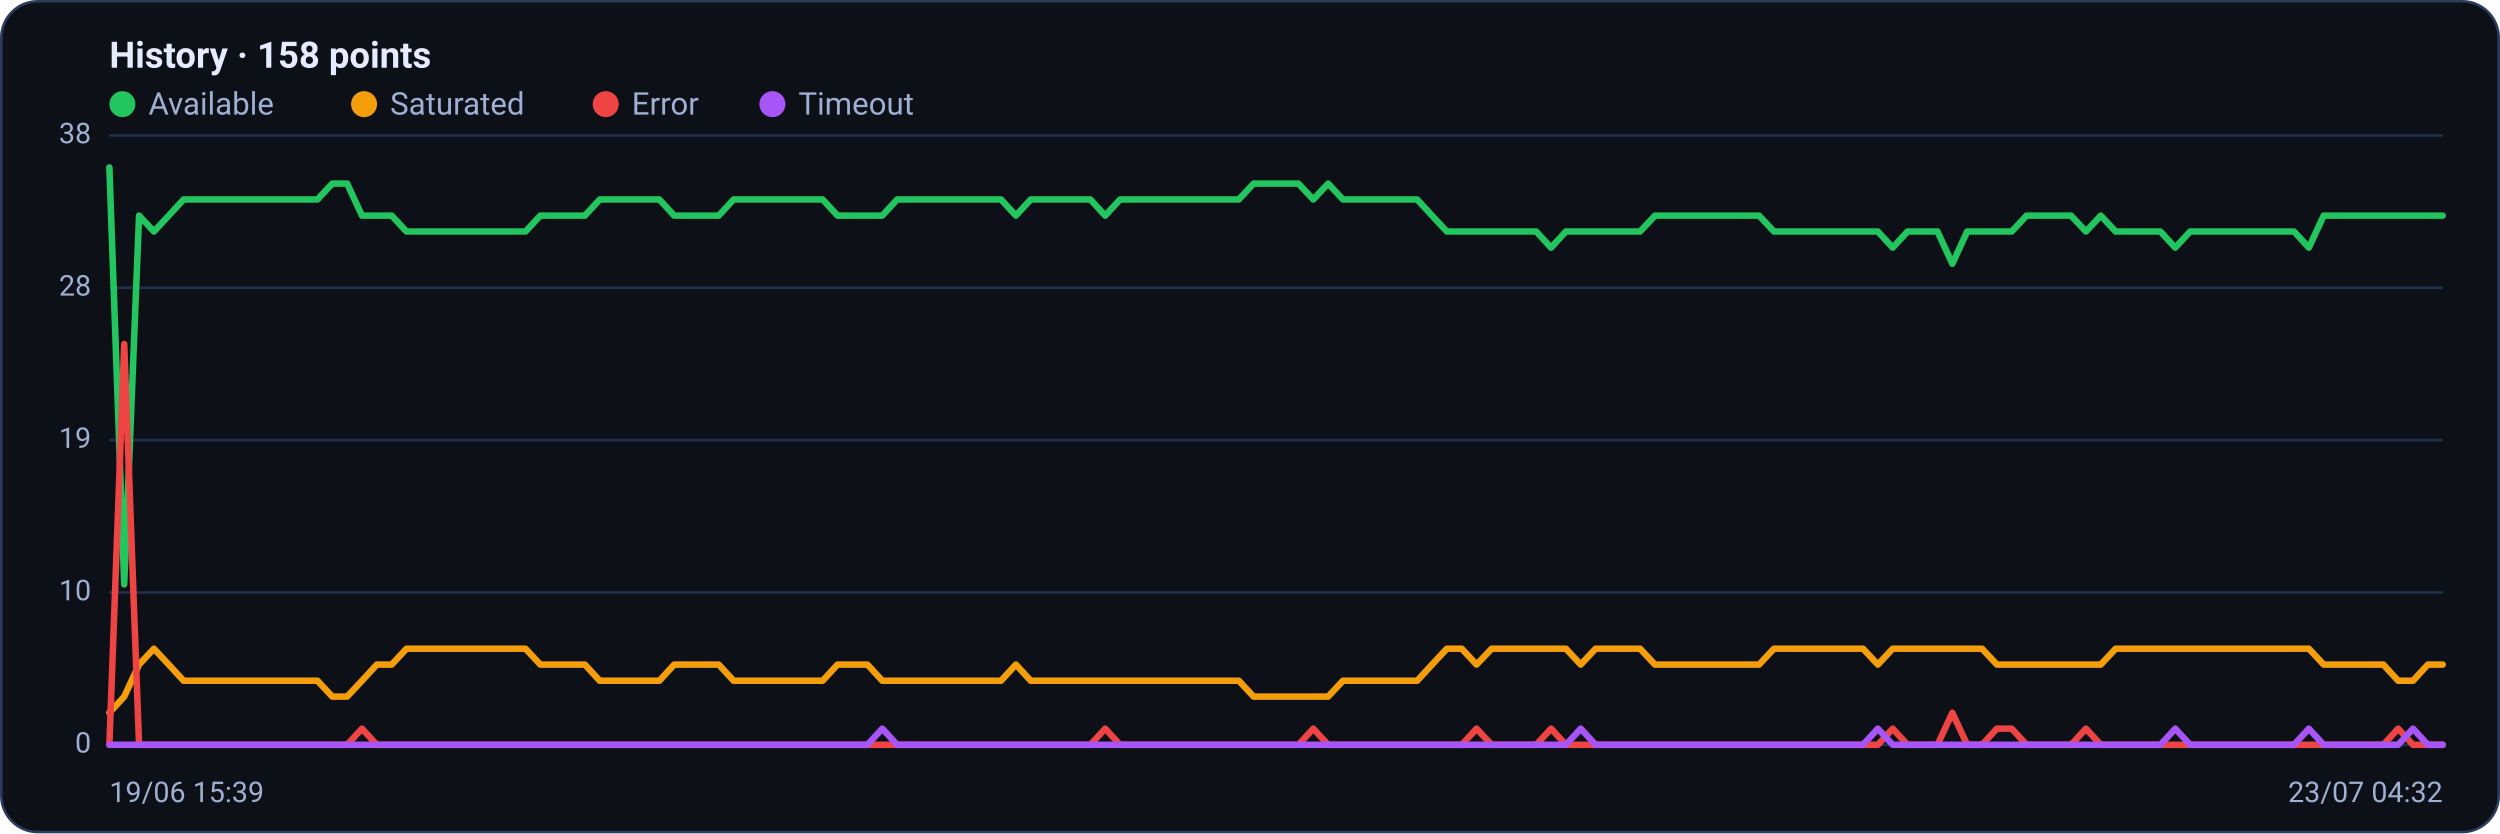
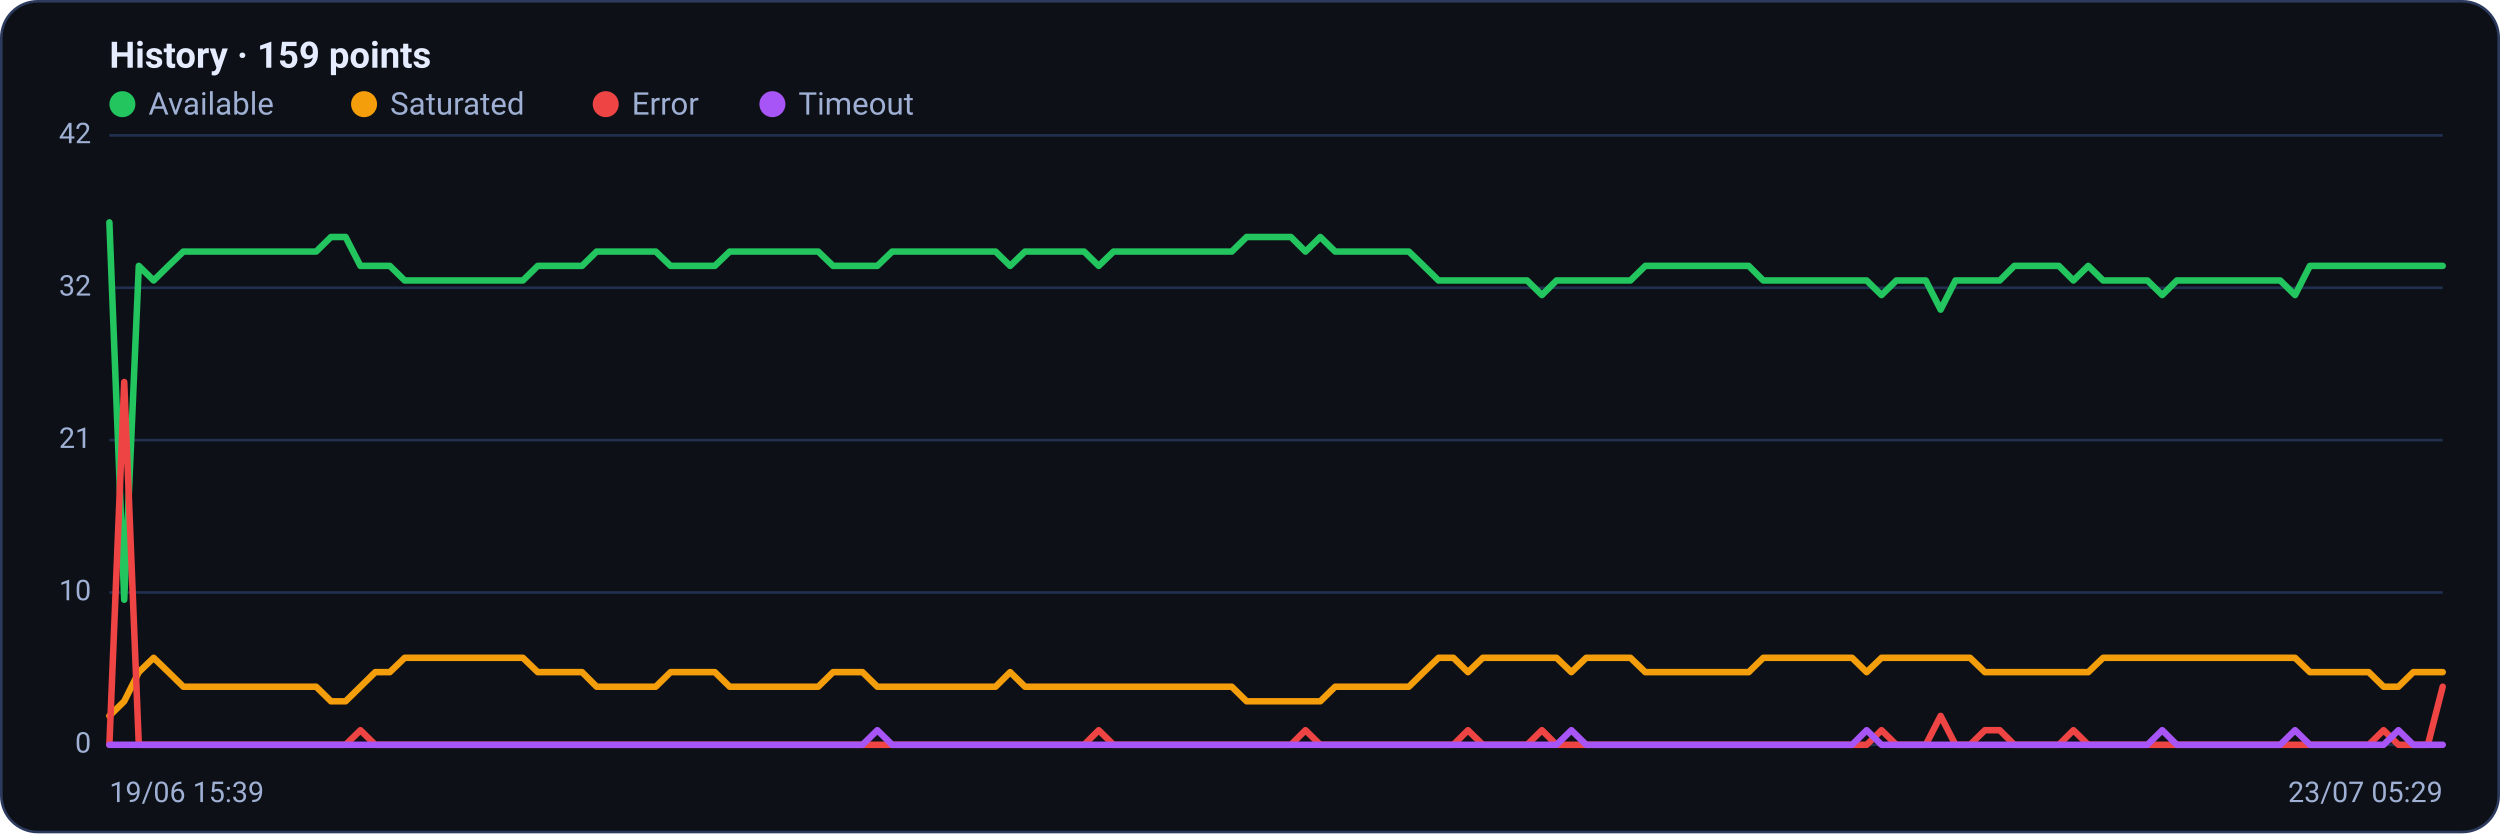
<svg xmlns="http://www.w3.org/2000/svg" viewBox="0 0 960 320" width="960" height="320" font-family="Segoe UI, system-ui, -apple-system, Roboto, Helvetica, Arial, sans-serif" role="img" aria-label="Availability history per region">
  <rect x="0.5" y="0.5" width="959" height="319" rx="14" fill="#0d1117" stroke="#2c3a5e" />
-   <text x="42" y="26" font-size="14" font-weight="600" fill="#e6ecff">History · 158 points</text>
+   <text x="42" y="26" font-size="14" font-weight="600" fill="#e6ecff">History · 159 points</text>
  <circle cx="47" cy="40" r="5" fill="#22c55e" />
  <text x="57" y="44" font-size="12" fill="#9fb0d4">Available</text>
  <circle cx="139.8" cy="40" r="5" fill="#f59e0b" />
  <text x="149.8" y="44" font-size="12" fill="#9fb0d4">Saturated</text>
  <circle cx="232.6" cy="40" r="5" fill="#ef4444" />
  <text x="242.6" y="44" font-size="12" fill="#9fb0d4">Error</text>
  <circle cx="296.6" cy="40" r="5" fill="#a855f7" />
  <text x="306.6" y="44" font-size="12" fill="#9fb0d4">Timeout</text>
  <line x1="42" y1="286.0" x2="938" y2="286.0" stroke="#21304f" stroke-width="1" />
  <text x="35" y="289.0" text-anchor="end" font-size="11" fill="#9fb0d4">0</text>
  <line x1="42" y1="227.5" x2="938" y2="227.5" stroke="#21304f" stroke-width="1" />
  <text x="35" y="230.5" text-anchor="end" font-size="11" fill="#9fb0d4">10</text>
  <line x1="42" y1="169.0" x2="938" y2="169.0" stroke="#21304f" stroke-width="1" />
-   <text x="35" y="172.0" text-anchor="end" font-size="11" fill="#9fb0d4">19</text>
+   <text x="35" y="172.0" text-anchor="end" font-size="11" fill="#9fb0d4">21</text>
  <line x1="42" y1="110.5" x2="938" y2="110.5" stroke="#21304f" stroke-width="1" />
-   <text x="35" y="113.5" text-anchor="end" font-size="11" fill="#9fb0d4">28</text>
+   <text x="35" y="113.5" text-anchor="end" font-size="11" fill="#9fb0d4">32</text>
  <line x1="42" y1="52.0" x2="938" y2="52.0" stroke="#21304f" stroke-width="1" />
-   <text x="35" y="55.0" text-anchor="end" font-size="11" fill="#9fb0d4">38</text>
-   <polyline fill="none" stroke="#22c55e" stroke-width="2.5" stroke-linejoin="round" stroke-linecap="round" points="42.0,64.3 47.7,224.4 53.4,82.8 59.1,88.9 64.8,82.8 70.5,76.6 76.2,76.6 81.9,76.6 87.7,76.6 93.4,76.6 99.1,76.6 104.8,76.6 110.5,76.6 116.2,76.6 121.9,76.6 127.6,70.5 133.3,70.5 139.0,82.8 144.7,82.8 150.4,82.8 156.1,88.9 161.8,88.9 167.6,88.9 173.3,88.9 179.0,88.9 184.7,88.9 190.4,88.9 196.1,88.9 201.8,88.9 207.5,82.8 213.2,82.8 218.9,82.8 224.6,82.8 230.3,76.6 236.0,76.6 241.7,76.6 247.5,76.6 253.2,76.6 258.9,82.8 264.6,82.8 270.3,82.8 276.0,82.8 281.7,76.6 287.4,76.6 293.1,76.6 298.8,76.6 304.5,76.6 310.2,76.6 315.9,76.6 321.6,82.8 327.4,82.8 333.1,82.8 338.8,82.8 344.5,76.6 350.2,76.6 355.9,76.6 361.6,76.6 367.3,76.6 373.0,76.6 378.7,76.6 384.4,76.6 390.1,82.8 395.8,76.6 401.5,76.6 407.2,76.6 413.0,76.6 418.7,76.6 424.4,82.8 430.1,76.6 435.8,76.6 441.5,76.6 447.2,76.6 452.9,76.6 458.6,76.6 464.3,76.6 470.0,76.6 475.7,76.6 481.4,70.5 487.1,70.5 492.9,70.5 498.6,70.5 504.3,76.6 510.0,70.5 515.7,76.6 521.4,76.6 527.1,76.6 532.8,76.6 538.5,76.6 544.2,76.6 549.9,82.8 555.6,88.9 561.3,88.9 567.0,88.9 572.8,88.9 578.5,88.9 584.2,88.9 589.9,88.9 595.6,95.1 601.3,88.9 607.0,88.9 612.7,88.9 618.4,88.9 624.1,88.9 629.8,88.9 635.5,82.8 641.2,82.8 646.9,82.8 652.6,82.8 658.4,82.8 664.1,82.8 669.8,82.8 675.5,82.8 681.2,88.9 686.9,88.9 692.6,88.9 698.3,88.9 704.0,88.9 709.7,88.9 715.4,88.9 721.1,88.9 726.8,95.1 732.5,88.9 738.3,88.9 744.0,88.9 749.7,101.3 755.4,88.9 761.1,88.9 766.8,88.9 772.5,88.9 778.2,82.8 783.9,82.8 789.6,82.8 795.3,82.8 801.0,88.9 806.7,82.8 812.4,88.9 818.2,88.9 823.9,88.9 829.6,88.9 835.3,95.1 841.0,88.9 846.7,88.9 852.4,88.9 858.1,88.9 863.8,88.9 869.5,88.9 875.2,88.9 880.9,88.9 886.6,95.1 892.3,82.8 898.1,82.8 903.8,82.8 909.5,82.8 915.2,82.8 920.9,82.8 926.6,82.8 932.3,82.8 938.0,82.8" />
-   <polyline fill="none" stroke="#f59e0b" stroke-width="2.5" stroke-linejoin="round" stroke-linecap="round" points="42.0,273.7 47.7,267.5 53.4,255.2 59.1,249.1 64.8,255.2 70.5,261.4 76.2,261.4 81.9,261.4 87.7,261.4 93.4,261.4 99.1,261.4 104.8,261.4 110.5,261.4 116.2,261.4 121.9,261.4 127.6,267.5 133.3,267.5 139.0,261.4 144.7,255.2 150.4,255.2 156.1,249.1 161.8,249.1 167.6,249.1 173.3,249.1 179.0,249.1 184.7,249.1 190.4,249.1 196.1,249.1 201.8,249.1 207.5,255.2 213.2,255.2 218.9,255.2 224.6,255.2 230.3,261.4 236.0,261.4 241.7,261.4 247.5,261.4 253.2,261.4 258.9,255.2 264.6,255.2 270.3,255.2 276.0,255.2 281.7,261.4 287.4,261.4 293.1,261.4 298.8,261.4 304.5,261.4 310.2,261.4 315.9,261.4 321.6,255.2 327.4,255.2 333.1,255.2 338.8,261.4 344.5,261.4 350.2,261.4 355.9,261.4 361.6,261.4 367.3,261.4 373.0,261.4 378.7,261.4 384.4,261.4 390.1,255.2 395.8,261.4 401.5,261.4 407.2,261.4 413.0,261.4 418.7,261.4 424.4,261.4 430.1,261.4 435.8,261.4 441.5,261.4 447.2,261.4 452.9,261.4 458.6,261.4 464.3,261.4 470.0,261.4 475.7,261.4 481.4,267.5 487.1,267.5 492.9,267.5 498.6,267.5 504.3,267.5 510.0,267.5 515.7,261.4 521.4,261.4 527.1,261.4 532.8,261.4 538.5,261.4 544.2,261.4 549.9,255.2 555.6,249.1 561.3,249.1 567.0,255.2 572.8,249.1 578.5,249.1 584.2,249.1 589.9,249.1 595.6,249.1 601.3,249.1 607.0,255.2 612.7,249.1 618.4,249.1 624.1,249.1 629.8,249.1 635.5,255.2 641.2,255.2 646.9,255.2 652.6,255.2 658.4,255.2 664.1,255.2 669.8,255.2 675.5,255.2 681.2,249.1 686.9,249.1 692.6,249.1 698.3,249.1 704.0,249.1 709.7,249.1 715.4,249.1 721.1,255.2 726.8,249.1 732.5,249.1 738.3,249.1 744.0,249.1 749.7,249.1 755.4,249.1 761.1,249.1 766.8,255.2 772.5,255.2 778.2,255.2 783.9,255.2 789.6,255.2 795.3,255.2 801.0,255.2 806.7,255.2 812.4,249.1 818.2,249.1 823.9,249.1 829.6,249.1 835.3,249.1 841.0,249.1 846.7,249.1 852.4,249.1 858.1,249.1 863.8,249.1 869.5,249.1 875.2,249.1 880.9,249.1 886.6,249.1 892.3,255.2 898.1,255.2 903.8,255.2 909.5,255.2 915.2,255.2 920.9,261.4 926.6,261.4 932.3,255.2 938.0,255.2" />
-   <polyline fill="none" stroke="#ef4444" stroke-width="2.5" stroke-linejoin="round" stroke-linecap="round" points="42.0,286.0 47.7,132.1 53.4,286.0 59.1,286.0 64.8,286.0 70.5,286.0 76.2,286.0 81.9,286.0 87.7,286.0 93.4,286.0 99.1,286.0 104.8,286.0 110.5,286.0 116.2,286.0 121.9,286.0 127.6,286.0 133.3,286.0 139.0,279.8 144.7,286.0 150.4,286.0 156.1,286.0 161.8,286.0 167.6,286.0 173.3,286.0 179.0,286.0 184.7,286.0 190.4,286.0 196.1,286.0 201.8,286.0 207.5,286.0 213.2,286.0 218.9,286.0 224.6,286.0 230.3,286.0 236.0,286.0 241.7,286.0 247.5,286.0 253.2,286.0 258.9,286.0 264.6,286.0 270.3,286.0 276.0,286.0 281.7,286.0 287.4,286.0 293.1,286.0 298.8,286.0 304.5,286.0 310.2,286.0 315.9,286.0 321.6,286.0 327.4,286.0 333.1,286.0 338.8,286.0 344.5,286.0 350.2,286.0 355.9,286.0 361.6,286.0 367.3,286.0 373.0,286.0 378.7,286.0 384.4,286.0 390.1,286.0 395.8,286.0 401.5,286.0 407.2,286.0 413.0,286.0 418.7,286.0 424.4,279.8 430.1,286.0 435.8,286.0 441.5,286.0 447.2,286.0 452.9,286.0 458.6,286.0 464.3,286.0 470.0,286.0 475.7,286.0 481.4,286.0 487.1,286.0 492.9,286.0 498.6,286.0 504.3,279.8 510.0,286.0 515.7,286.0 521.4,286.0 527.1,286.0 532.8,286.0 538.5,286.0 544.2,286.0 549.9,286.0 555.6,286.0 561.3,286.0 567.0,279.8 572.8,286.0 578.5,286.0 584.2,286.0 589.9,286.0 595.6,279.8 601.3,286.0 607.0,286.0 612.7,286.0 618.4,286.0 624.1,286.0 629.8,286.0 635.5,286.0 641.2,286.0 646.9,286.0 652.6,286.0 658.4,286.0 664.1,286.0 669.8,286.0 675.5,286.0 681.2,286.0 686.9,286.0 692.6,286.0 698.3,286.0 704.0,286.0 709.7,286.0 715.4,286.0 721.1,286.0 726.8,279.8 732.5,286.0 738.3,286.0 744.0,286.0 749.7,273.7 755.4,286.0 761.1,286.0 766.8,279.8 772.5,279.8 778.2,286.0 783.9,286.0 789.6,286.0 795.3,286.0 801.0,279.8 806.7,286.0 812.4,286.0 818.2,286.0 823.9,286.0 829.6,286.0 835.3,286.0 841.0,286.0 846.7,286.0 852.4,286.0 858.1,286.0 863.8,286.0 869.5,286.0 875.2,286.0 880.9,286.0 886.6,286.0 892.3,286.0 898.1,286.0 903.8,286.0 909.5,286.0 915.2,286.0 920.9,279.8 926.6,286.0 932.3,286.0 938.0,286.0" />
-   <polyline fill="none" stroke="#a855f7" stroke-width="2.5" stroke-linejoin="round" stroke-linecap="round" points="42.0,286.0 47.7,286.0 53.4,286.0 59.1,286.0 64.8,286.0 70.5,286.0 76.2,286.0 81.9,286.0 87.7,286.0 93.4,286.0 99.1,286.0 104.8,286.0 110.5,286.0 116.2,286.0 121.9,286.0 127.6,286.0 133.3,286.0 139.0,286.0 144.7,286.0 150.4,286.0 156.1,286.0 161.8,286.0 167.6,286.0 173.3,286.0 179.0,286.0 184.7,286.0 190.4,286.0 196.1,286.0 201.8,286.0 207.5,286.0 213.2,286.0 218.9,286.0 224.6,286.0 230.3,286.0 236.0,286.0 241.7,286.0 247.5,286.0 253.2,286.0 258.9,286.0 264.6,286.0 270.3,286.0 276.0,286.0 281.7,286.0 287.4,286.0 293.1,286.0 298.8,286.0 304.5,286.0 310.2,286.0 315.9,286.0 321.6,286.0 327.4,286.0 333.1,286.0 338.8,279.8 344.5,286.0 350.2,286.0 355.9,286.0 361.6,286.0 367.3,286.0 373.0,286.0 378.7,286.0 384.4,286.0 390.1,286.0 395.8,286.0 401.5,286.0 407.2,286.0 413.0,286.0 418.7,286.0 424.4,286.0 430.1,286.0 435.8,286.0 441.5,286.0 447.2,286.0 452.9,286.0 458.6,286.0 464.3,286.0 470.0,286.0 475.7,286.0 481.4,286.0 487.1,286.0 492.9,286.0 498.6,286.0 504.3,286.0 510.0,286.0 515.7,286.0 521.4,286.0 527.1,286.0 532.8,286.0 538.5,286.0 544.2,286.0 549.9,286.0 555.6,286.0 561.3,286.0 567.0,286.0 572.8,286.0 578.5,286.0 584.2,286.0 589.9,286.0 595.6,286.0 601.3,286.0 607.0,279.8 612.7,286.0 618.4,286.0 624.1,286.0 629.8,286.0 635.5,286.0 641.2,286.0 646.9,286.0 652.6,286.0 658.4,286.0 664.1,286.0 669.8,286.0 675.5,286.0 681.2,286.0 686.9,286.0 692.6,286.0 698.3,286.0 704.0,286.0 709.7,286.0 715.4,286.0 721.1,279.8 726.8,286.0 732.5,286.0 738.3,286.0 744.0,286.0 749.7,286.0 755.4,286.0 761.1,286.0 766.8,286.0 772.5,286.0 778.2,286.0 783.9,286.0 789.6,286.0 795.3,286.0 801.0,286.0 806.7,286.0 812.4,286.0 818.2,286.0 823.9,286.0 829.6,286.0 835.3,279.8 841.0,286.0 846.7,286.0 852.4,286.0 858.1,286.0 863.8,286.0 869.5,286.0 875.2,286.0 880.9,286.0 886.6,279.8 892.3,286.0 898.1,286.0 903.8,286.0 909.5,286.0 915.2,286.0 920.9,286.0 926.6,279.8 932.3,286.0 938.0,286.0" />
+   <text x="35" y="55.0" text-anchor="end" font-size="11" fill="#9fb0d4">42</text>
+   <polyline fill="none" stroke="#22c55e" stroke-width="2.5" stroke-linejoin="round" stroke-linecap="round" points="42.0,85.4 47.7,230.3 53.3,102.1 59.0,107.7 64.7,102.1 70.4,96.6 76.0,96.6 81.7,96.6 87.4,96.6 93.0,96.6 98.7,96.6 104.4,96.6 110.1,96.6 115.7,96.6 121.4,96.6 127.1,91.0 132.7,91.0 138.4,102.1 144.1,102.1 149.7,102.1 155.4,107.7 161.1,107.7 166.8,107.7 172.4,107.7 178.1,107.7 183.8,107.7 189.4,107.7 195.1,107.7 200.8,107.7 206.5,102.1 212.1,102.1 217.8,102.1 223.5,102.1 229.1,96.6 234.8,96.6 240.5,96.6 246.2,96.6 251.8,96.6 257.5,102.1 263.2,102.1 268.8,102.1 274.5,102.1 280.2,96.6 285.8,96.6 291.5,96.6 297.2,96.6 302.9,96.6 308.5,96.6 314.2,96.6 319.9,102.1 325.5,102.1 331.2,102.1 336.9,102.1 342.6,96.6 348.2,96.6 353.9,96.6 359.6,96.6 365.2,96.6 370.9,96.6 376.6,96.6 382.3,96.6 387.9,102.1 393.6,96.6 399.3,96.6 404.9,96.6 410.6,96.6 416.3,96.6 421.9,102.1 427.6,96.6 433.3,96.6 439.0,96.6 444.6,96.6 450.3,96.6 456.0,96.6 461.6,96.6 467.3,96.6 473.0,96.6 478.7,91.0 484.3,91.0 490.0,91.0 495.7,91.0 501.3,96.6 507.0,91.0 512.7,96.6 518.4,96.6 524.0,96.6 529.7,96.6 535.4,96.6 541.0,96.6 546.7,102.1 552.4,107.7 558.1,107.7 563.7,107.7 569.4,107.7 575.1,107.7 580.7,107.7 586.4,107.7 592.1,113.3 597.7,107.7 603.4,107.7 609.1,107.7 614.8,107.7 620.4,107.7 626.1,107.7 631.8,102.1 637.4,102.1 643.1,102.1 648.8,102.1 654.5,102.1 660.1,102.1 665.8,102.1 671.5,102.1 677.1,107.7 682.8,107.7 688.5,107.7 694.2,107.7 699.8,107.7 705.5,107.7 711.2,107.7 716.8,107.7 722.5,113.3 728.2,107.7 733.8,107.7 739.5,107.7 745.2,118.9 750.9,107.7 756.5,107.7 762.2,107.7 767.9,107.7 773.5,102.1 779.2,102.1 784.9,102.1 790.6,102.1 796.2,107.7 801.9,102.1 807.6,107.7 813.2,107.7 818.9,107.7 824.6,107.7 830.3,113.3 835.9,107.7 841.6,107.7 847.3,107.7 852.9,107.7 858.6,107.7 864.3,107.7 869.9,107.7 875.6,107.7 881.3,113.3 887.0,102.1 892.6,102.1 898.3,102.1 904.0,102.1 909.6,102.1 915.3,102.1 921.0,102.1 926.7,102.1 932.3,102.1 938.0,102.1" />
+   <polyline fill="none" stroke="#f59e0b" stroke-width="2.5" stroke-linejoin="round" stroke-linecap="round" points="42.0,274.9 47.7,269.3 53.3,258.1 59.0,252.6 64.7,258.1 70.4,263.7 76.0,263.7 81.7,263.7 87.4,263.7 93.0,263.7 98.7,263.7 104.4,263.7 110.1,263.7 115.7,263.7 121.4,263.7 127.1,269.3 132.7,269.3 138.4,263.7 144.1,258.1 149.7,258.1 155.4,252.6 161.1,252.6 166.8,252.6 172.4,252.6 178.1,252.6 183.8,252.6 189.4,252.6 195.1,252.6 200.8,252.6 206.5,258.1 212.1,258.1 217.8,258.1 223.5,258.1 229.1,263.7 234.8,263.7 240.5,263.7 246.2,263.7 251.8,263.7 257.5,258.1 263.2,258.1 268.8,258.1 274.5,258.1 280.2,263.7 285.8,263.7 291.5,263.7 297.2,263.7 302.9,263.7 308.5,263.7 314.2,263.7 319.9,258.1 325.5,258.1 331.2,258.1 336.9,263.7 342.6,263.7 348.2,263.7 353.9,263.7 359.6,263.7 365.2,263.7 370.9,263.7 376.6,263.7 382.3,263.7 387.9,258.1 393.6,263.7 399.3,263.7 404.9,263.7 410.6,263.7 416.3,263.7 421.9,263.7 427.6,263.7 433.3,263.7 439.0,263.7 444.6,263.7 450.3,263.7 456.0,263.7 461.6,263.7 467.3,263.7 473.0,263.7 478.7,269.3 484.3,269.3 490.0,269.3 495.7,269.3 501.3,269.3 507.0,269.3 512.7,263.7 518.4,263.7 524.0,263.7 529.7,263.7 535.4,263.7 541.0,263.7 546.7,258.1 552.4,252.6 558.1,252.6 563.7,258.1 569.4,252.6 575.1,252.6 580.7,252.6 586.4,252.6 592.1,252.6 597.7,252.6 603.4,258.1 609.1,252.6 614.8,252.6 620.4,252.6 626.1,252.6 631.8,258.1 637.4,258.1 643.1,258.1 648.8,258.1 654.5,258.1 660.1,258.1 665.8,258.1 671.5,258.1 677.1,252.6 682.8,252.6 688.5,252.6 694.2,252.6 699.8,252.6 705.5,252.6 711.2,252.6 716.8,258.1 722.5,252.6 728.2,252.6 733.8,252.6 739.5,252.6 745.2,252.6 750.9,252.6 756.5,252.6 762.2,258.1 767.9,258.1 773.5,258.1 779.2,258.1 784.9,258.1 790.6,258.1 796.2,258.1 801.9,258.1 807.6,252.6 813.2,252.6 818.9,252.6 824.6,252.6 830.3,252.6 835.9,252.6 841.6,252.6 847.3,252.6 852.9,252.6 858.6,252.6 864.3,252.6 869.9,252.6 875.6,252.6 881.3,252.6 887.0,258.1 892.6,258.1 898.3,258.1 904.0,258.1 909.6,258.1 915.3,263.7 921.0,263.7 926.7,258.1 932.3,258.1 938.0,258.1" />
+   <polyline fill="none" stroke="#ef4444" stroke-width="2.5" stroke-linejoin="round" stroke-linecap="round" points="42.0,286.0 47.7,146.7 53.3,286.0 59.0,286.0 64.7,286.0 70.4,286.0 76.0,286.0 81.7,286.0 87.4,286.0 93.0,286.0 98.7,286.0 104.4,286.0 110.1,286.0 115.7,286.0 121.4,286.0 127.1,286.0 132.7,286.0 138.4,280.4 144.1,286.0 149.7,286.0 155.4,286.0 161.1,286.0 166.8,286.0 172.4,286.0 178.1,286.0 183.8,286.0 189.4,286.0 195.1,286.0 200.8,286.0 206.5,286.0 212.1,286.0 217.8,286.0 223.5,286.0 229.1,286.0 234.8,286.0 240.5,286.0 246.2,286.0 251.8,286.0 257.5,286.0 263.2,286.0 268.8,286.0 274.5,286.0 280.2,286.0 285.8,286.0 291.5,286.0 297.2,286.0 302.9,286.0 308.5,286.0 314.2,286.0 319.9,286.0 325.5,286.0 331.2,286.0 336.9,286.0 342.6,286.0 348.2,286.0 353.9,286.0 359.6,286.0 365.2,286.0 370.9,286.0 376.6,286.0 382.3,286.0 387.9,286.0 393.6,286.0 399.3,286.0 404.9,286.0 410.6,286.0 416.3,286.0 421.9,280.4 427.6,286.0 433.3,286.0 439.0,286.0 444.6,286.0 450.3,286.0 456.0,286.0 461.6,286.0 467.3,286.0 473.0,286.0 478.7,286.0 484.3,286.0 490.0,286.0 495.7,286.0 501.3,280.4 507.0,286.0 512.7,286.0 518.4,286.0 524.0,286.0 529.7,286.0 535.4,286.0 541.0,286.0 546.7,286.0 552.4,286.0 558.1,286.0 563.7,280.4 569.4,286.0 575.1,286.0 580.7,286.0 586.4,286.0 592.1,280.4 597.7,286.0 603.4,286.0 609.1,286.0 614.8,286.0 620.4,286.0 626.1,286.0 631.8,286.0 637.4,286.0 643.1,286.0 648.8,286.0 654.5,286.0 660.1,286.0 665.8,286.0 671.5,286.0 677.1,286.0 682.8,286.0 688.5,286.0 694.2,286.0 699.8,286.0 705.5,286.0 711.2,286.0 716.8,286.0 722.5,280.4 728.2,286.0 733.8,286.0 739.5,286.0 745.2,274.9 750.9,286.0 756.5,286.0 762.2,280.4 767.9,280.4 773.5,286.0 779.2,286.0 784.9,286.0 790.6,286.0 796.2,280.4 801.9,286.0 807.6,286.0 813.2,286.0 818.9,286.0 824.6,286.0 830.3,286.0 835.9,286.0 841.6,286.0 847.3,286.0 852.9,286.0 858.6,286.0 864.3,286.0 869.9,286.0 875.6,286.0 881.3,286.0 887.0,286.0 892.6,286.0 898.3,286.0 904.0,286.0 909.6,286.0 915.3,280.4 921.0,286.0 926.7,286.0 932.3,286.0 938.0,263.7" />
+   <polyline fill="none" stroke="#a855f7" stroke-width="2.5" stroke-linejoin="round" stroke-linecap="round" points="42.0,286.0 47.7,286.0 53.3,286.0 59.0,286.0 64.7,286.0 70.4,286.0 76.0,286.0 81.7,286.0 87.4,286.0 93.0,286.0 98.7,286.0 104.4,286.0 110.1,286.0 115.7,286.0 121.4,286.0 127.1,286.0 132.7,286.0 138.4,286.0 144.1,286.0 149.7,286.0 155.4,286.0 161.1,286.0 166.8,286.0 172.4,286.0 178.1,286.0 183.8,286.0 189.4,286.0 195.1,286.0 200.8,286.0 206.5,286.0 212.1,286.0 217.8,286.0 223.5,286.0 229.1,286.0 234.8,286.0 240.5,286.0 246.2,286.0 251.8,286.0 257.5,286.0 263.2,286.0 268.8,286.0 274.5,286.0 280.2,286.0 285.8,286.0 291.5,286.0 297.2,286.0 302.9,286.0 308.5,286.0 314.2,286.0 319.9,286.0 325.5,286.0 331.2,286.0 336.9,280.4 342.6,286.0 348.2,286.0 353.9,286.0 359.6,286.0 365.2,286.0 370.9,286.0 376.6,286.0 382.3,286.0 387.9,286.0 393.6,286.0 399.3,286.0 404.9,286.0 410.6,286.0 416.3,286.0 421.9,286.0 427.6,286.0 433.3,286.0 439.0,286.0 444.6,286.0 450.3,286.0 456.0,286.0 461.6,286.0 467.3,286.0 473.0,286.0 478.7,286.0 484.3,286.0 490.0,286.0 495.7,286.0 501.3,286.0 507.0,286.0 512.7,286.0 518.4,286.0 524.0,286.0 529.7,286.0 535.4,286.0 541.0,286.0 546.7,286.0 552.4,286.0 558.1,286.0 563.7,286.0 569.4,286.0 575.1,286.0 580.7,286.0 586.4,286.0 592.1,286.0 597.7,286.0 603.4,280.4 609.1,286.0 614.8,286.0 620.4,286.0 626.1,286.0 631.8,286.0 637.4,286.0 643.1,286.0 648.8,286.0 654.5,286.0 660.1,286.0 665.8,286.0 671.5,286.0 677.1,286.0 682.8,286.0 688.5,286.0 694.2,286.0 699.8,286.0 705.5,286.0 711.2,286.0 716.8,280.4 722.5,286.0 728.2,286.0 733.8,286.0 739.5,286.0 745.2,286.0 750.9,286.0 756.5,286.0 762.2,286.0 767.9,286.0 773.5,286.0 779.2,286.0 784.9,286.0 790.6,286.0 796.2,286.0 801.9,286.0 807.6,286.0 813.2,286.0 818.9,286.0 824.6,286.0 830.3,280.4 835.9,286.0 841.6,286.0 847.3,286.0 852.9,286.0 858.6,286.0 864.3,286.0 869.9,286.0 875.6,286.0 881.3,280.4 887.0,286.0 892.6,286.0 898.3,286.0 904.0,286.0 909.6,286.0 915.3,286.0 921.0,280.4 926.7,286.0 932.3,286.0 938.0,286.0" />
  <text x="42" y="308" font-size="11" fill="#9fb0d4">19/06 15:39</text>
-   <text x="938" y="308" text-anchor="end" font-size="11" fill="#9fb0d4">23/07 04:32</text>
+   <text x="938" y="308" text-anchor="end" font-size="11" fill="#9fb0d4">23/07 05:29</text>
</svg>
